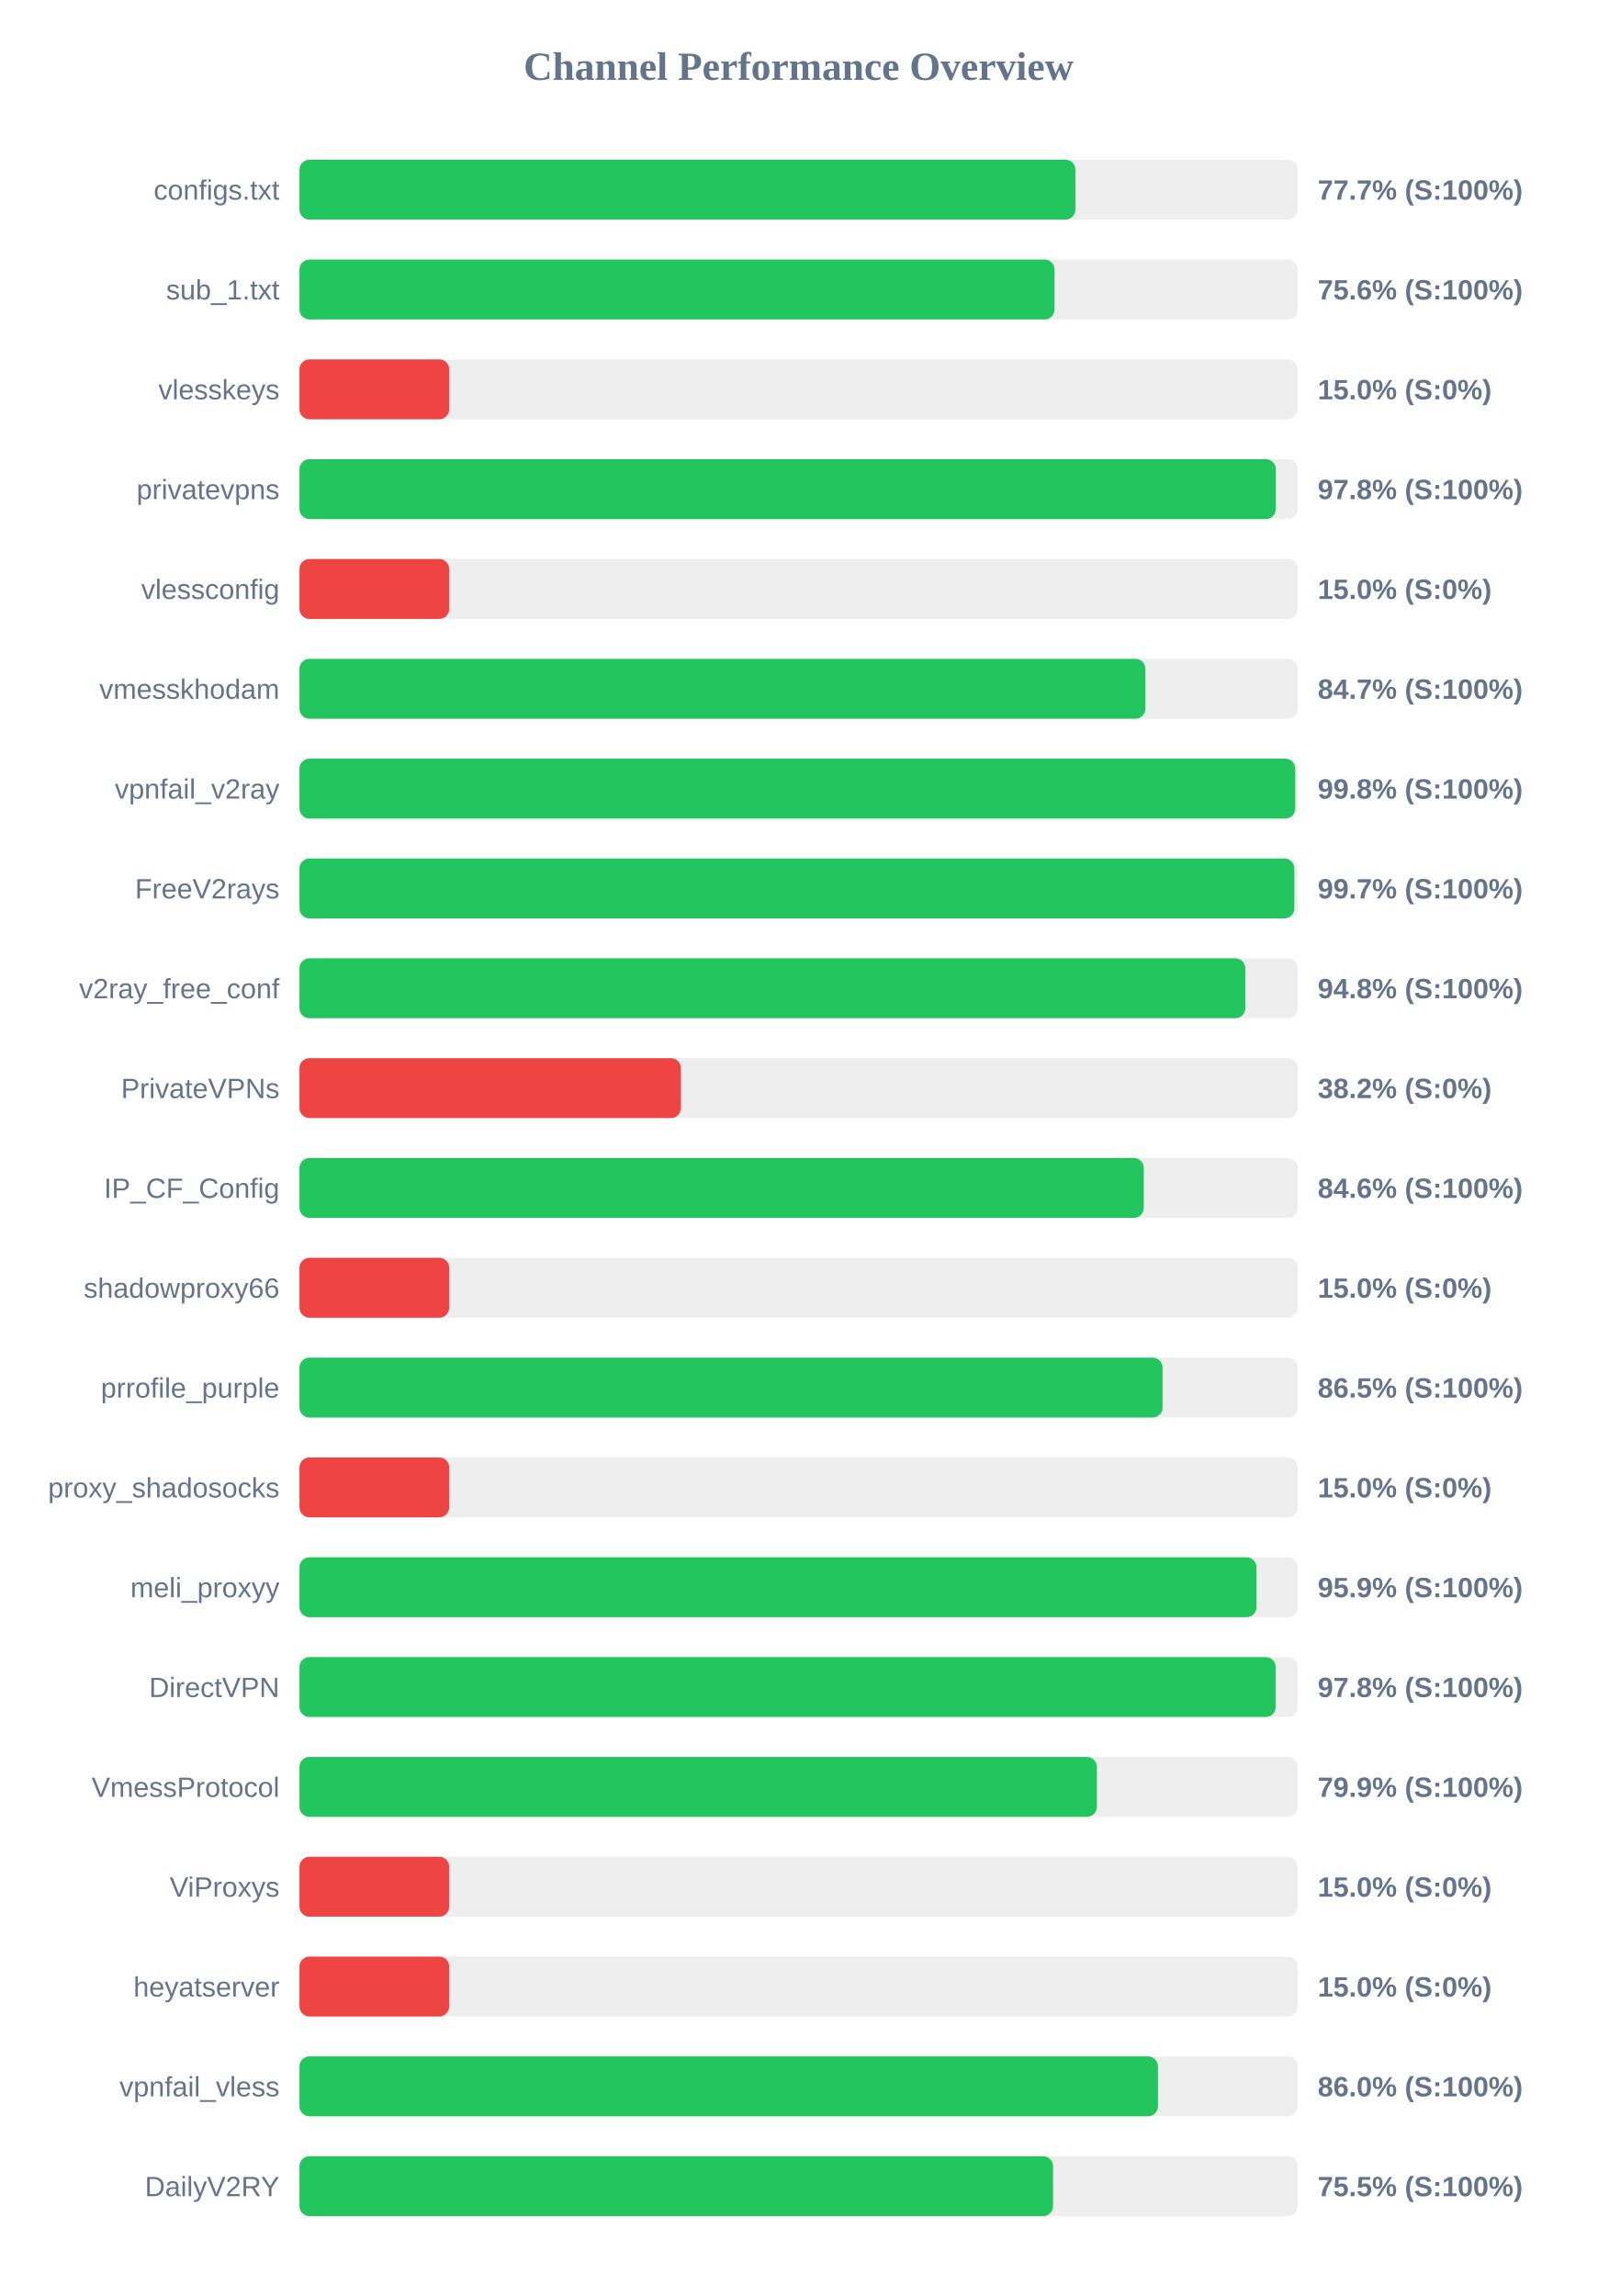
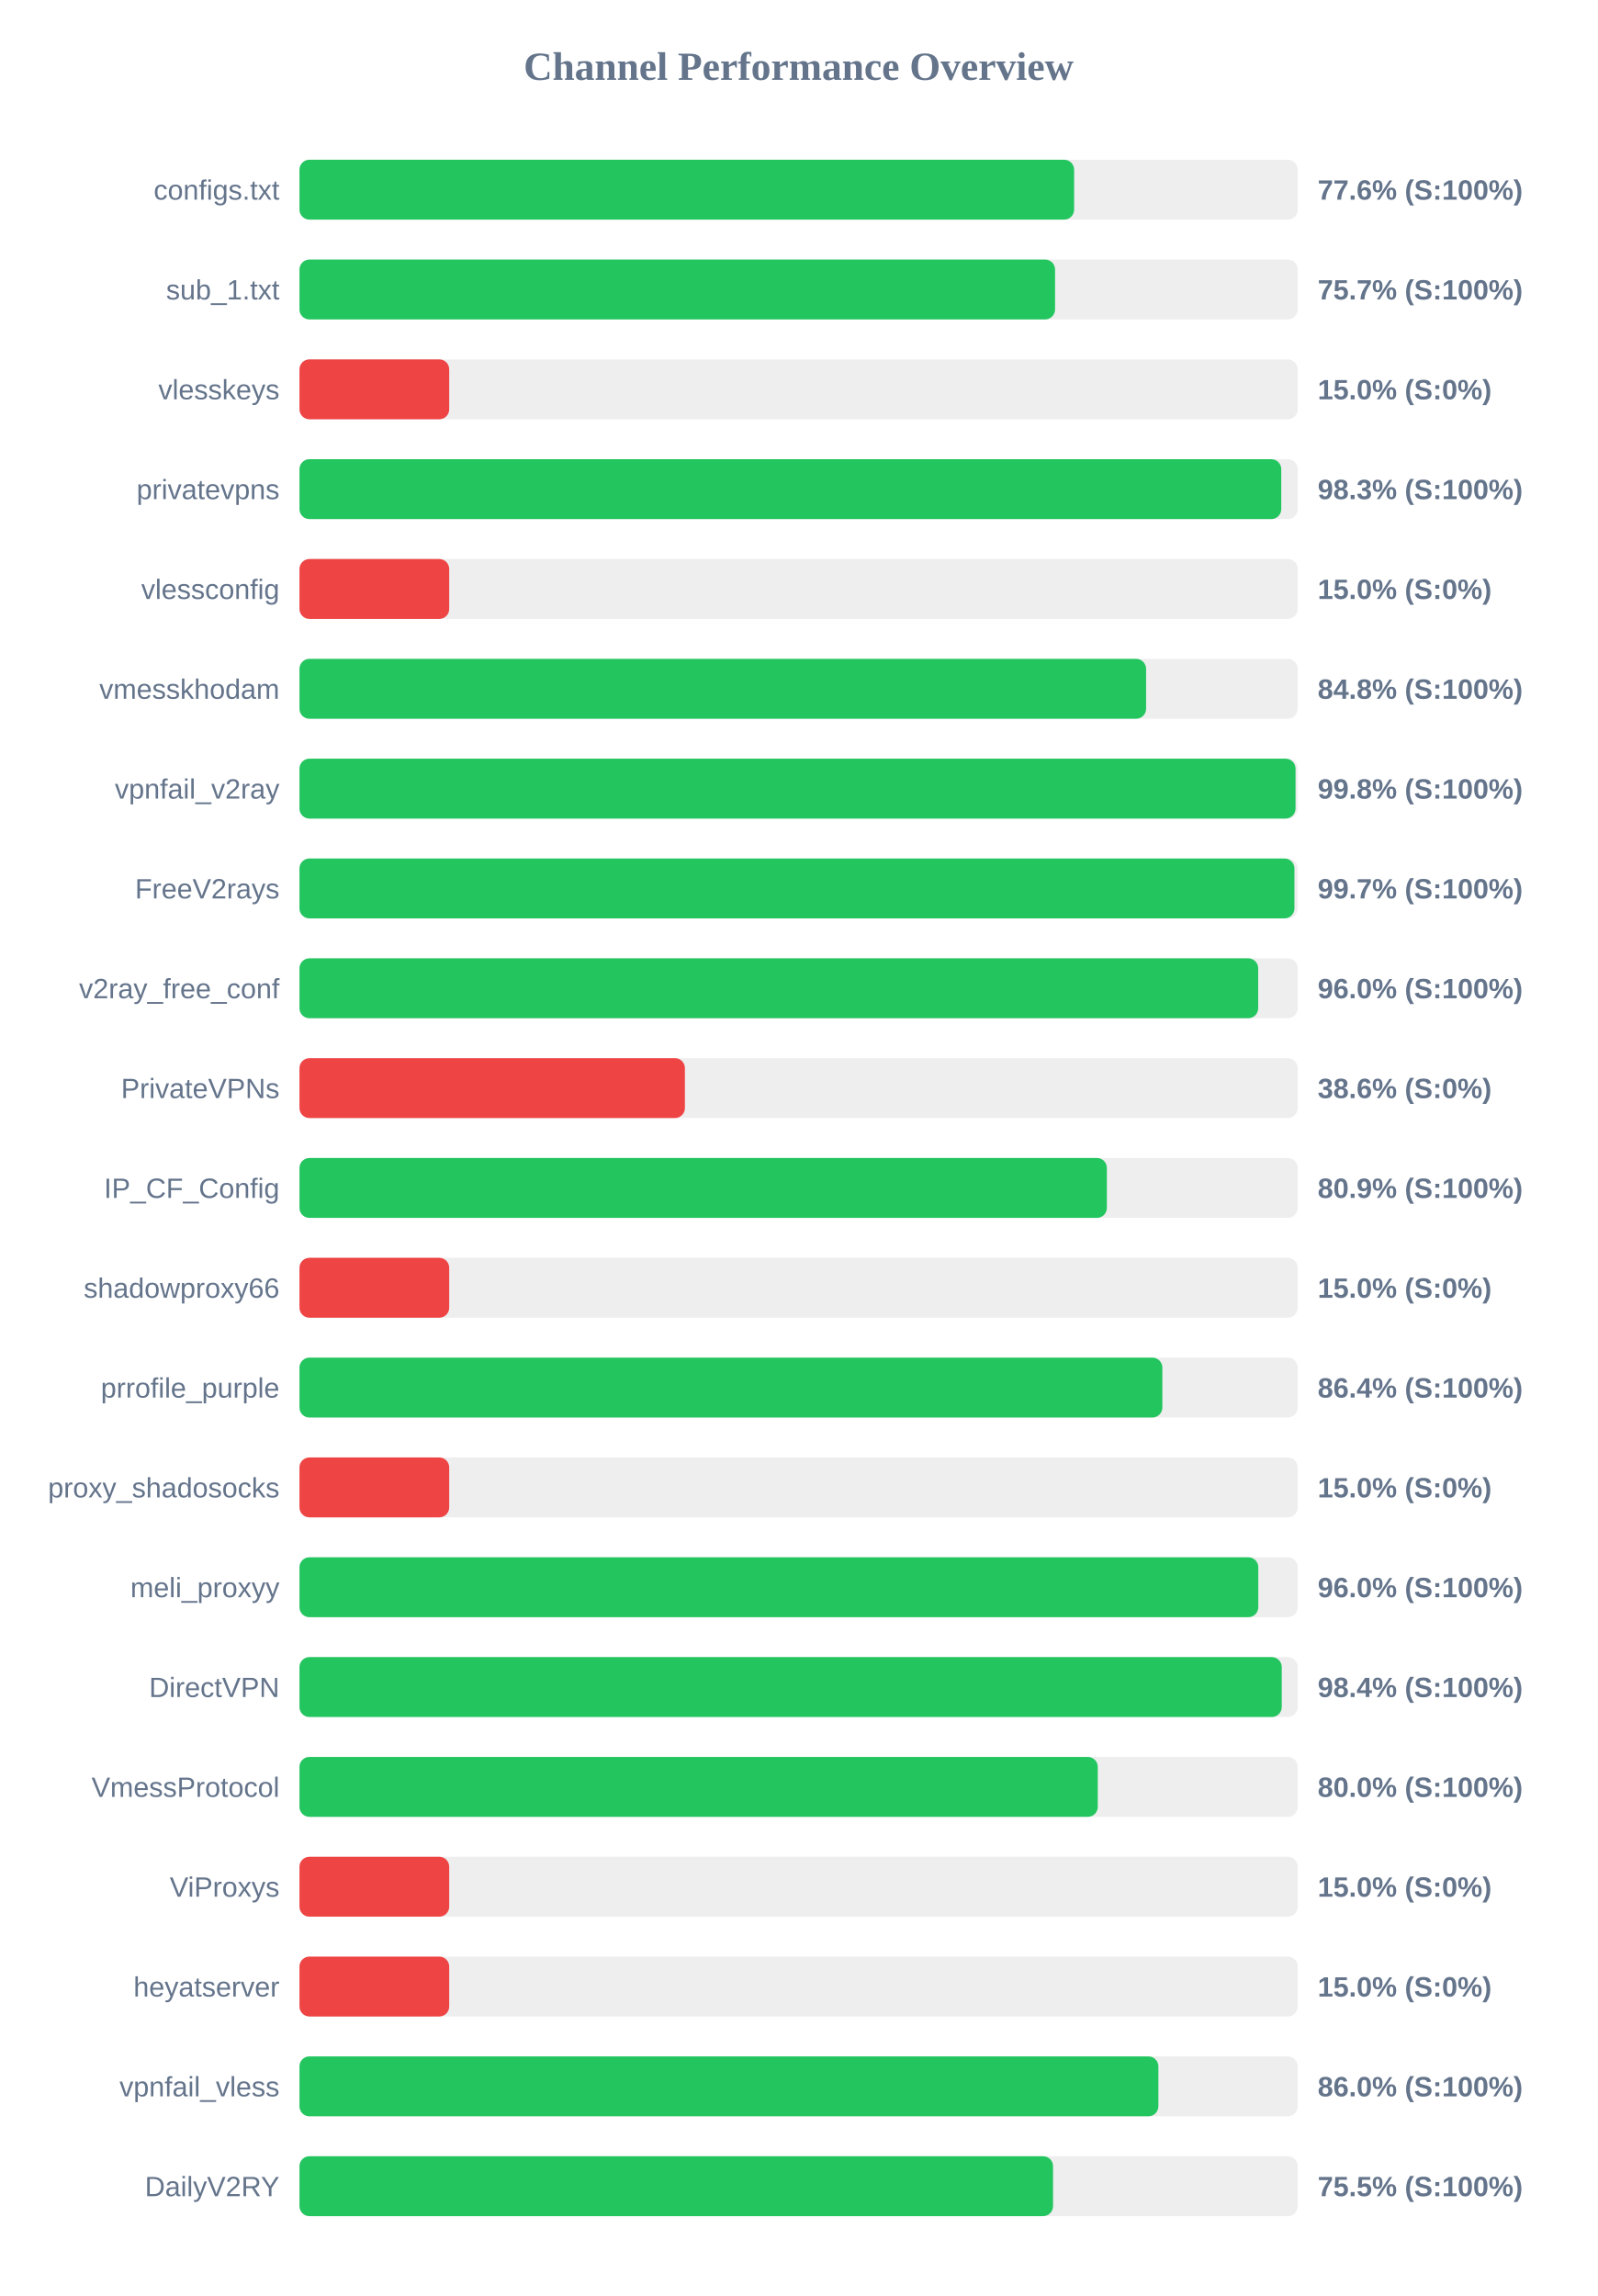
<svg xmlns="http://www.w3.org/2000/svg" width="800" height="1150" version="1.1">
  <style>
        .row { font: 14px Arial; fill: #64748b; }
        .score { font: bold 14px Arial; fill: #64748b; }
    </style>
  <text x="400" y="40" text-anchor="middle" font-size="20px" font-weight="bold" fill="#64748b">Channel Performance Overview</text>
  <rect x="150" y="80" width="500" height="30" fill="#eee" rx="5" />
-   <rect x="150" y="80" width="388.65" height="30" fill="#22c55e" rx="5" />
+   <rect x="150" y="80" width="388.0" height="30" fill="#22c55e" rx="5" />
  <text x="140" y="100" text-anchor="end" class="row">configs.txt</text>
-   <text x="660" y="100" text-anchor="start" class="score">77.7% (S:100%)</text>
+   <text x="660" y="100" text-anchor="start" class="score">77.6% (S:100%)</text>
  <rect x="150" y="130" width="500" height="30" fill="#eee" rx="5" />
-   <rect x="150" y="130" width="378.2" height="30" fill="#22c55e" rx="5" />
+   <rect x="150" y="130" width="378.45" height="30" fill="#22c55e" rx="5" />
  <text x="140" y="150" text-anchor="end" class="row">sub_1.txt</text>
-   <text x="660" y="150" text-anchor="start" class="score">75.6% (S:100%)</text>
+   <text x="660" y="150" text-anchor="start" class="score">75.7% (S:100%)</text>
  <rect x="150" y="180" width="500" height="30" fill="#eee" rx="5" />
  <rect x="150" y="180" width="75.0" height="30" fill="#ef4444" rx="5" />
  <text x="140" y="200" text-anchor="end" class="row">vlesskeys</text>
  <text x="660" y="200" text-anchor="start" class="score">15.0% (S:0%)</text>
  <rect x="150" y="230" width="500" height="30" fill="#eee" rx="5" />
-   <rect x="150" y="230" width="489.05" height="30" fill="#22c55e" rx="5" />
+   <rect x="150" y="230" width="491.75" height="30" fill="#22c55e" rx="5" />
  <text x="140" y="250" text-anchor="end" class="row">privatevpns</text>
-   <text x="660" y="250" text-anchor="start" class="score">97.8% (S:100%)</text>
+   <text x="660" y="250" text-anchor="start" class="score">98.3% (S:100%)</text>
  <rect x="150" y="280" width="500" height="30" fill="#eee" rx="5" />
  <rect x="150" y="280" width="75.0" height="30" fill="#ef4444" rx="5" />
  <text x="140" y="300" text-anchor="end" class="row">vlessconfig</text>
  <text x="660" y="300" text-anchor="start" class="score">15.0% (S:0%)</text>
  <rect x="150" y="330" width="500" height="30" fill="#eee" rx="5" />
-   <rect x="150" y="330" width="423.7" height="30" fill="#22c55e" rx="5" />
+   <rect x="150" y="330" width="424.05" height="30" fill="#22c55e" rx="5" />
  <text x="140" y="350" text-anchor="end" class="row">vmesskhodam</text>
-   <text x="660" y="350" text-anchor="start" class="score">84.7% (S:100%)</text>
+   <text x="660" y="350" text-anchor="start" class="score">84.8% (S:100%)</text>
  <rect x="150" y="380" width="500" height="30" fill="#eee" rx="5" />
-   <rect x="150" y="380" width="498.75" height="30" fill="#22c55e" rx="5" />
+   <rect x="150" y="380" width="498.9" height="30" fill="#22c55e" rx="5" />
  <text x="140" y="400" text-anchor="end" class="row">vpnfail_v2ray</text>
  <text x="660" y="400" text-anchor="start" class="score">99.8% (S:100%)</text>
  <rect x="150" y="430" width="500" height="30" fill="#eee" rx="5" />
-   <rect x="150" y="430" width="498.3" height="30" fill="#22c55e" rx="5" />
+   <rect x="150" y="430" width="498.35" height="30" fill="#22c55e" rx="5" />
  <text x="140" y="450" text-anchor="end" class="row">FreeV2rays</text>
  <text x="660" y="450" text-anchor="start" class="score">99.7% (S:100%)</text>
  <rect x="150" y="480" width="500" height="30" fill="#eee" rx="5" />
-   <rect x="150" y="480" width="473.75" height="30" fill="#22c55e" rx="5" />
+   <rect x="150" y="480" width="480.2" height="30" fill="#22c55e" rx="5" />
  <text x="140" y="500" text-anchor="end" class="row">v2ray_free_conf</text>
-   <text x="660" y="500" text-anchor="start" class="score">94.8% (S:100%)</text>
+   <text x="660" y="500" text-anchor="start" class="score">96.0% (S:100%)</text>
  <rect x="150" y="530" width="500" height="30" fill="#eee" rx="5" />
-   <rect x="150" y="530" width="191.05" height="30" fill="#ef4444" rx="5" />
+   <rect x="150" y="530" width="193.05" height="30" fill="#ef4444" rx="5" />
  <text x="140" y="550" text-anchor="end" class="row">PrivateVPNs</text>
-   <text x="660" y="550" text-anchor="start" class="score">38.2% (S:0%)</text>
+   <text x="660" y="550" text-anchor="start" class="score">38.6% (S:0%)</text>
  <rect x="150" y="580" width="500" height="30" fill="#eee" rx="5" />
-   <rect x="150" y="580" width="422.9" height="30" fill="#22c55e" rx="5" />
+   <rect x="150" y="580" width="404.4" height="30" fill="#22c55e" rx="5" />
  <text x="140" y="600" text-anchor="end" class="row">IP_CF_Config</text>
-   <text x="660" y="600" text-anchor="start" class="score">84.6% (S:100%)</text>
+   <text x="660" y="600" text-anchor="start" class="score">80.9% (S:100%)</text>
  <rect x="150" y="630" width="500" height="30" fill="#eee" rx="5" />
  <rect x="150" y="630" width="75.0" height="30" fill="#ef4444" rx="5" />
  <text x="140" y="650" text-anchor="end" class="row">shadowproxy66</text>
  <text x="660" y="650" text-anchor="start" class="score">15.0% (S:0%)</text>
  <rect x="150" y="680" width="500" height="30" fill="#eee" rx="5" />
-   <rect x="150" y="680" width="432.3" height="30" fill="#22c55e" rx="5" />
+   <rect x="150" y="680" width="432.2" height="30" fill="#22c55e" rx="5" />
  <text x="140" y="700" text-anchor="end" class="row">prrofile_purple</text>
-   <text x="660" y="700" text-anchor="start" class="score">86.5% (S:100%)</text>
+   <text x="660" y="700" text-anchor="start" class="score">86.4% (S:100%)</text>
  <rect x="150" y="730" width="500" height="30" fill="#eee" rx="5" />
  <rect x="150" y="730" width="75.0" height="30" fill="#ef4444" rx="5" />
  <text x="140" y="750" text-anchor="end" class="row">proxy_shadosocks</text>
  <text x="660" y="750" text-anchor="start" class="score">15.0% (S:0%)</text>
  <rect x="150" y="780" width="500" height="30" fill="#eee" rx="5" />
-   <rect x="150" y="780" width="479.35" height="30" fill="#22c55e" rx="5" />
+   <rect x="150" y="780" width="480.25" height="30" fill="#22c55e" rx="5" />
  <text x="140" y="800" text-anchor="end" class="row">meli_proxyy</text>
-   <text x="660" y="800" text-anchor="start" class="score">95.9% (S:100%)</text>
+   <text x="660" y="800" text-anchor="start" class="score">96.0% (S:100%)</text>
  <rect x="150" y="830" width="500" height="30" fill="#eee" rx="5" />
-   <rect x="150" y="830" width="488.95" height="30" fill="#22c55e" rx="5" />
+   <rect x="150" y="830" width="492.0" height="30" fill="#22c55e" rx="5" />
  <text x="140" y="850" text-anchor="end" class="row">DirectVPN</text>
-   <text x="660" y="850" text-anchor="start" class="score">97.8% (S:100%)</text>
+   <text x="660" y="850" text-anchor="start" class="score">98.4% (S:100%)</text>
  <rect x="150" y="880" width="500" height="30" fill="#eee" rx="5" />
-   <rect x="150" y="880" width="399.4" height="30" fill="#22c55e" rx="5" />
+   <rect x="150" y="880" width="399.85" height="30" fill="#22c55e" rx="5" />
  <text x="140" y="900" text-anchor="end" class="row">VmessProtocol</text>
-   <text x="660" y="900" text-anchor="start" class="score">79.9% (S:100%)</text>
+   <text x="660" y="900" text-anchor="start" class="score">80.0% (S:100%)</text>
  <rect x="150" y="930" width="500" height="30" fill="#eee" rx="5" />
  <rect x="150" y="930" width="75.0" height="30" fill="#ef4444" rx="5" />
  <text x="140" y="950" text-anchor="end" class="row">ViProxys</text>
  <text x="660" y="950" text-anchor="start" class="score">15.0% (S:0%)</text>
  <rect x="150" y="980" width="500" height="30" fill="#eee" rx="5" />
  <rect x="150" y="980" width="75.0" height="30" fill="#ef4444" rx="5" />
  <text x="140" y="1000" text-anchor="end" class="row">heyatserver</text>
  <text x="660" y="1000" text-anchor="start" class="score">15.0% (S:0%)</text>
  <rect x="150" y="1030" width="500" height="30" fill="#eee" rx="5" />
-   <rect x="150" y="1030" width="430.0" height="30" fill="#22c55e" rx="5" />
+   <rect x="150" y="1030" width="430.2" height="30" fill="#22c55e" rx="5" />
  <text x="140" y="1050" text-anchor="end" class="row">vpnfail_vless</text>
  <text x="660" y="1050" text-anchor="start" class="score">86.0% (S:100%)</text>
  <rect x="150" y="1080" width="500" height="30" fill="#eee" rx="5" />
  <rect x="150" y="1080" width="377.45" height="30" fill="#22c55e" rx="5" />
  <text x="140" y="1100" text-anchor="end" class="row">DailyV2RY</text>
  <text x="660" y="1100" text-anchor="start" class="score">75.5% (S:100%)</text>
</svg>
